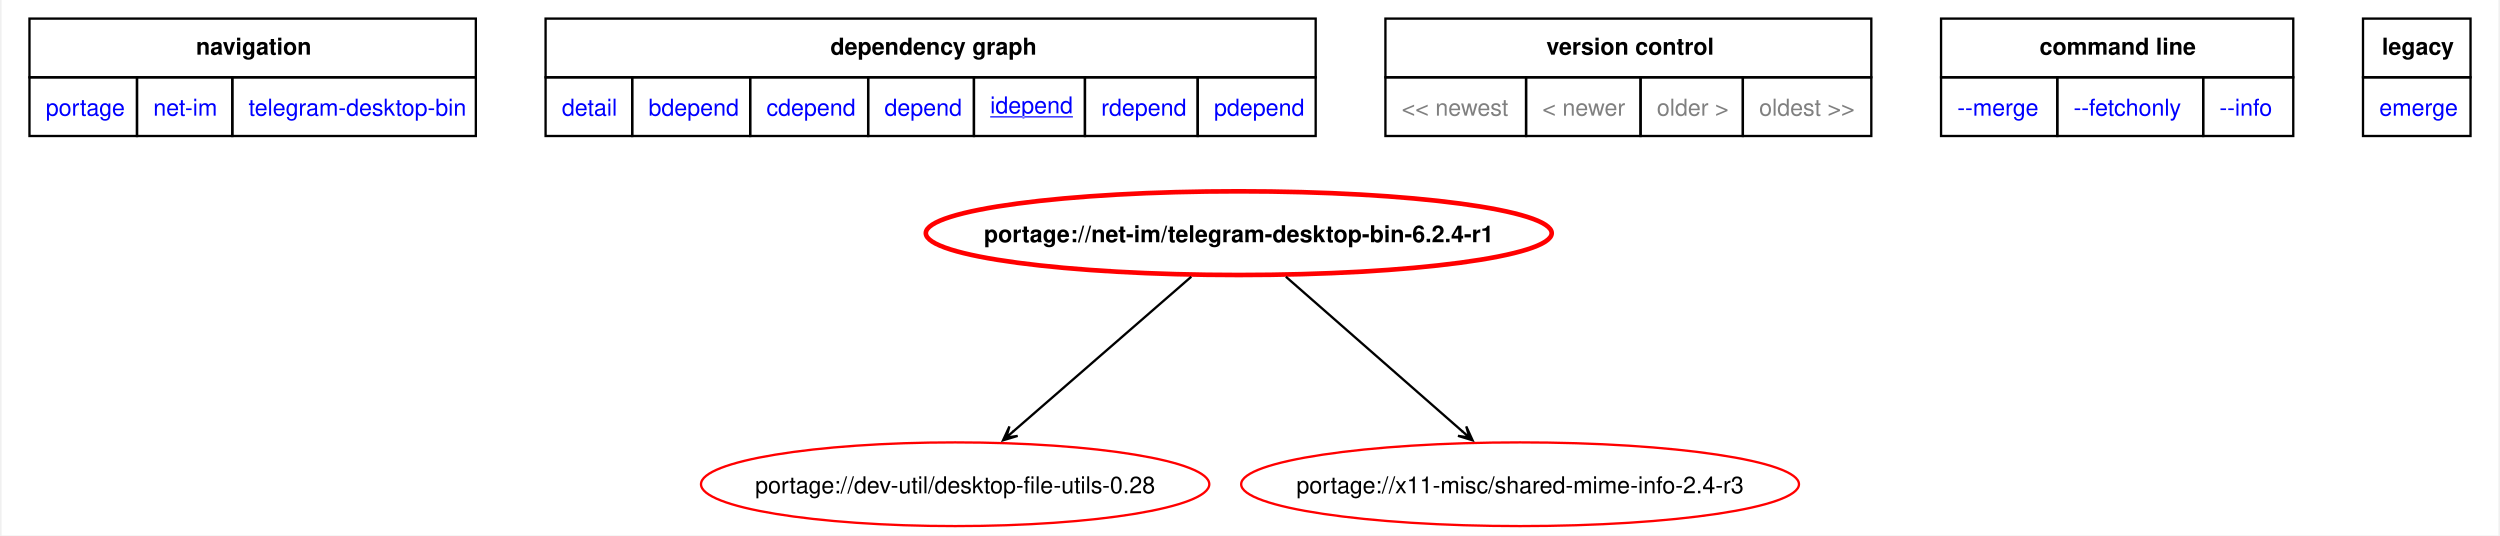
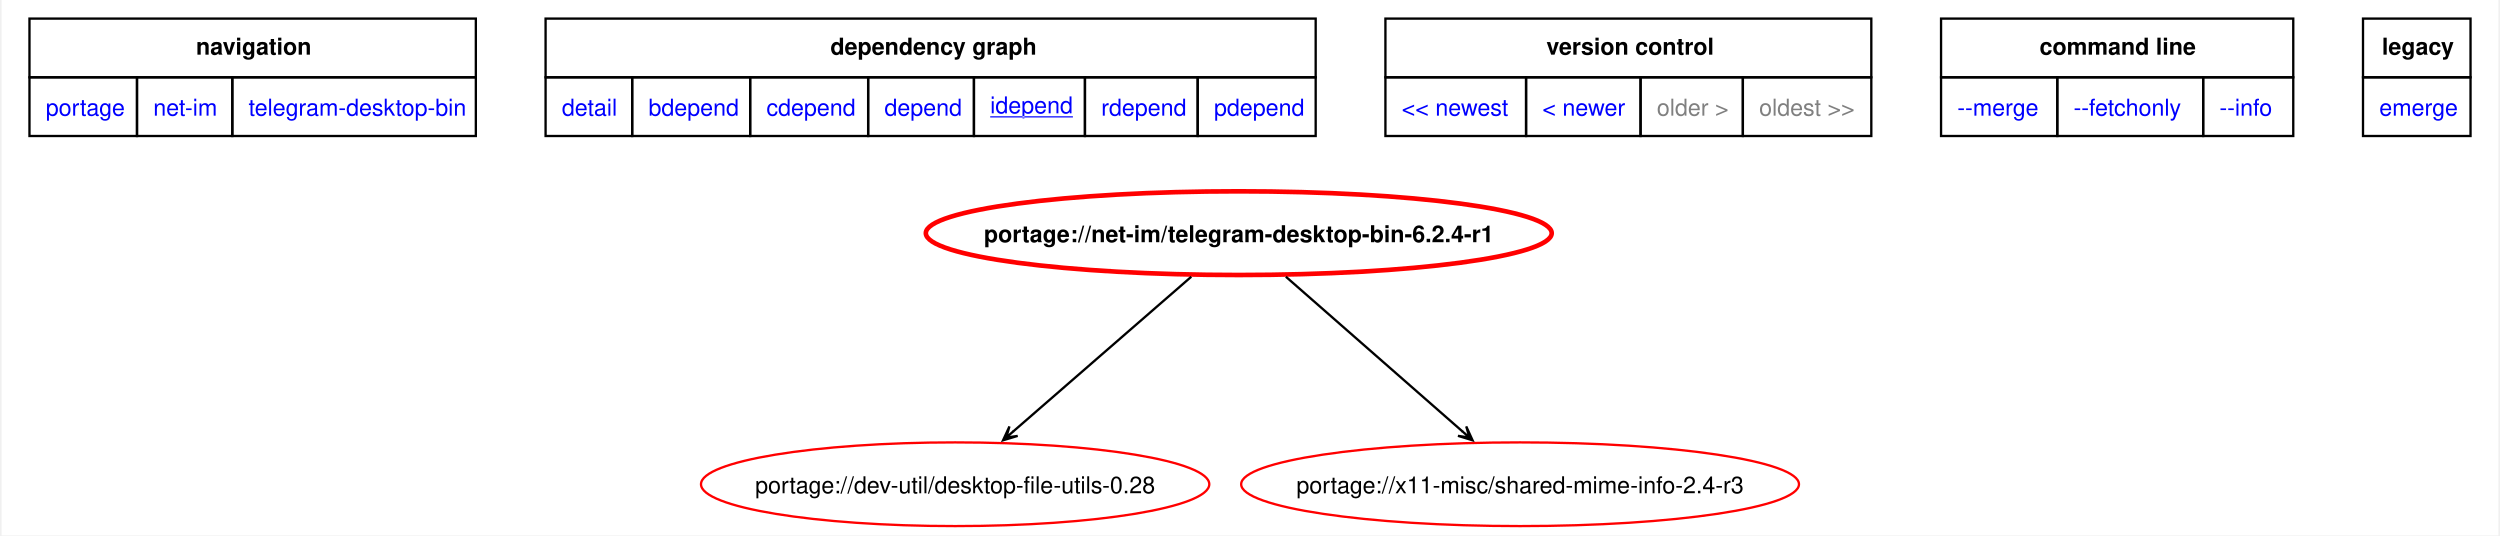
<svg xmlns="http://www.w3.org/2000/svg" xmlns:xlink="http://www.w3.org/1999/xlink" width="1074pt" height="230pt" viewBox="0.00 0.00 1074.00 230.29">
  <g id="graph0" class="graph" transform="scale(1 1) rotate(0) translate(4 226.29)">
    <polygon fill="white" stroke="none" points="-4,4 -4,-226.29 1070,-226.29 1070,4 -4,4" />
    <polygon fill="none" stroke="black" points="8,-193.04 8,-218.29 200,-218.29 200,-193.04 8,-193.04" />
    <text text-anchor="start" x="79.62" y="-202.79" font-family="Helvetica,sans-Serif" font-weight="bold" font-size="10.00">navigation</text>
    <polygon fill="none" stroke="black" points="230,-193.04 230,-218.29 561.25,-218.29 561.25,-193.04 230,-193.04" />
    <text text-anchor="start" x="352.5" y="-202.79" font-family="Helvetica,sans-Serif" font-weight="bold" font-size="10.00">dependency graph</text>
    <polygon fill="none" stroke="black" points="591.25,-193.04 591.25,-218.29 800.25,-218.29 800.25,-193.04 591.25,-193.04" />
    <text text-anchor="start" x="660.5" y="-202.79" font-family="Helvetica,sans-Serif" font-weight="bold" font-size="10.00">version control</text>
    <polygon fill="none" stroke="black" points="830.25,-193.04 830.25,-218.29 981.75,-218.29 981.75,-193.04 830.25,-193.04" />
    <text text-anchor="start" x="872.62" y="-202.79" font-family="Helvetica,sans-Serif" font-weight="bold" font-size="10.00">command line</text>
    <polygon fill="none" stroke="black" points="1011.75,-193.04 1011.75,-218.29 1058,-218.29 1058,-193.04 1011.75,-193.04" />
    <text text-anchor="start" x="1019.88" y="-202.79" font-family="Helvetica,sans-Serif" font-weight="bold" font-size="10.00">legacy</text>
    <g id="a_graph0_0">
      <a xlink:href="../index.html" xlink:title="repository">
        <polygon fill="none" stroke="black" points="8,-167.79 8,-193.04 54.25,-193.04 54.25,-167.79 8,-167.79" />
        <text text-anchor="start" x="15" y="-176.54" font-family="Helvetica,sans-Serif" font-size="10.00" fill="blue">portage</text>
      </a>
    </g>
    <g id="a_graph0_1">
      <a xlink:href="./index.html" xlink:title="repository">
        <polygon fill="none" stroke="black" points="54.25,-167.79 54.25,-193.04 95.25,-193.04 95.25,-167.79 54.25,-167.79" />
        <text text-anchor="start" x="61.25" y="-176.54" font-family="Helvetica,sans-Serif" font-size="10.00" fill="blue">net-im</text>
      </a>
    </g>
    <g id="a_graph0_2">
      <a xlink:href="./telegram-desktop-bin.html" xlink:title="repository">
        <polygon fill="none" stroke="black" points="95.25,-167.79 95.25,-193.04 200,-193.04 200,-167.79 95.25,-167.79" />
        <text text-anchor="start" x="102.25" y="-176.54" font-family="Helvetica,sans-Serif" font-size="10.00" fill="blue">telegram-desktop-bin</text>
      </a>
    </g>
    <g id="a_graph0_3">
      <a xlink:href="../net-im/telegram-desktop-bin-6.2.4-r1.svg" xlink:title="portage://net-im/telegram-desktop-bin-6.2.4-r1">
        <polygon fill="none" stroke="black" points="230,-167.79 230,-193.04 267.25,-193.04 267.25,-167.79 230,-167.79" />
        <text text-anchor="start" x="237" y="-176.54" font-family="Helvetica,sans-Serif" font-size="10.00" fill="blue">detail</text>
      </a>
    </g>
    <g id="a_graph0_4">
      <a xlink:href="../net-im/telegram-desktop-bin-6.2.4-r1-bdepend.svg" xlink:title="portage://net-im/telegram-desktop-bin-6.2.4-r1">
        <polygon fill="none" stroke="black" points="267.25,-167.79 267.25,-193.04 318,-193.04 318,-167.79 267.25,-167.79" />
        <text text-anchor="start" x="274.25" y="-176.54" font-family="Helvetica,sans-Serif" font-size="10.00" fill="blue">bdepend</text>
      </a>
    </g>
    <g id="a_graph0_5">
      <a xlink:href="../net-im/telegram-desktop-bin-6.2.4-r1-cdepend.svg" xlink:title="portage://net-im/telegram-desktop-bin-6.2.4-r1">
        <polygon fill="none" stroke="black" points="318,-167.79 318,-193.04 368.75,-193.04 368.75,-167.79 318,-167.79" />
        <text text-anchor="start" x="325" y="-176.54" font-family="Helvetica,sans-Serif" font-size="10.00" fill="blue">cdepend</text>
      </a>
    </g>
    <g id="a_graph0_6">
      <a xlink:href="../net-im/telegram-desktop-bin-6.2.4-r1-depend.svg" xlink:title="portage://net-im/telegram-desktop-bin-6.2.4-r1">
        <polygon fill="none" stroke="black" points="368.75,-167.79 368.75,-193.04 414.25,-193.04 414.25,-167.79 368.75,-167.79" />
        <text text-anchor="start" x="375.75" y="-176.54" font-family="Helvetica,sans-Serif" font-size="10.00" fill="blue">depend</text>
      </a>
    </g>
    <g id="a_graph0_7">
      <a xlink:href="../net-im/telegram-desktop-bin-6.2.4-r1-idepend.svg" xlink:title="portage://net-im/telegram-desktop-bin-6.2.4-r1">
        <polygon fill="none" stroke="black" points="414.25,-167.79 414.25,-193.04 462,-193.04 462,-167.79 414.25,-167.79" />
        <text text-anchor="start" x="421.25" y="-177.54" font-family="Helvetica,sans-Serif" text-decoration="underline" font-size="10.00" fill="blue">idepend</text>
      </a>
    </g>
    <g id="a_graph0_8">
      <a xlink:href="../net-im/telegram-desktop-bin-6.2.4-r1-rdepend.svg" xlink:title="portage://net-im/telegram-desktop-bin-6.2.4-r1">
        <polygon fill="none" stroke="black" points="462,-167.79 462,-193.04 510.5,-193.04 510.5,-167.79 462,-167.79" />
        <text text-anchor="start" x="469" y="-176.54" font-family="Helvetica,sans-Serif" font-size="10.00" fill="blue">rdepend</text>
      </a>
    </g>
    <g id="a_graph0_9">
      <a xlink:href="../net-im/telegram-desktop-bin-6.2.4-r1-pdepend.svg" xlink:title="portage://net-im/telegram-desktop-bin-6.2.4-r1">
        <polygon fill="none" stroke="black" points="510.5,-167.79 510.5,-193.04 561.25,-193.04 561.25,-167.79 510.5,-167.79" />
        <text text-anchor="start" x="517.5" y="-176.54" font-family="Helvetica,sans-Serif" font-size="10.00" fill="blue">pdepend</text>
      </a>
    </g>
-     <polygon fill="none" stroke="black" points="591.25,-167.79 591.25,-193.04 651.75,-193.04 651.75,-167.79 591.25,-167.79" />
-     <text text-anchor="start" x="598.25" y="-176.54" font-family="Helvetica,sans-Serif" font-size="10.00" fill="gray">&lt;&lt; newest</text>
-     <polygon fill="none" stroke="black" points="651.75,-167.79 651.75,-193.04 701,-193.04 701,-167.79 651.75,-167.79" />
-     <text text-anchor="start" x="658.75" y="-176.54" font-family="Helvetica,sans-Serif" font-size="10.00" fill="gray">&lt; newer</text>
+     <g id="a_graph0_10">
+       <a xlink:href="../net-im/telegram-desktop-bin-6.3.0-idepend.svg" xlink:title="portage://net-im/telegram-desktop-bin-6.3.0">
+         <polygon fill="none" stroke="black" points="591.25,-167.79 591.25,-193.04 651.75,-193.04 651.75,-167.79 591.25,-167.79" />
+         <text text-anchor="start" x="598.25" y="-176.54" font-family="Helvetica,sans-Serif" font-size="10.00" fill="blue">&lt;&lt; newest</text>
+       </a>
+     </g>
+     <g id="a_graph0_11">
+       <a xlink:href="../net-im/telegram-desktop-bin-6.3.0-idepend.svg" xlink:title="portage://net-im/telegram-desktop-bin-6.3.0">
+         <polygon fill="none" stroke="black" points="651.75,-167.79 651.75,-193.04 701,-193.04 701,-167.79 651.75,-167.79" />
+         <text text-anchor="start" x="658.75" y="-176.54" font-family="Helvetica,sans-Serif" font-size="10.00" fill="blue">&lt; newer</text>
+       </a>
+     </g>
    <polygon fill="none" stroke="black" points="701,-167.79 701,-193.04 745,-193.04 745,-167.79 701,-167.79" />
    <text text-anchor="start" x="708" y="-176.54" font-family="Helvetica,sans-Serif" font-size="10.00" fill="gray">older &gt;</text>
    <polygon fill="none" stroke="black" points="745,-167.79 745,-193.04 800.25,-193.04 800.25,-167.79 745,-167.79" />
    <text text-anchor="start" x="752" y="-176.54" font-family="Helvetica,sans-Serif" font-size="10.00" fill="gray">oldest &gt;&gt;</text>
-     <g id="a_graph0_10">
+     <g id="a_graph0_12">
      <a xlink:href="../net-im/telegram-desktop-bin-6.2.4-r1-merge.svg" xlink:title="portage://net-im/telegram-desktop-bin-6.2.4-r1">
        <polygon fill="none" stroke="black" points="830.25,-167.79 830.25,-193.04 880.25,-193.04 880.25,-167.79 830.25,-167.79" />
        <text text-anchor="start" x="837.25" y="-176.54" font-family="Helvetica,sans-Serif" font-size="10.00" fill="blue">--merge </text>
      </a>
    </g>
-     <g id="a_graph0_11">
+     <g id="a_graph0_13">
      <a xlink:href="../net-im/telegram-desktop-bin-6.2.4-r1-fetchonly.svg" xlink:title="portage://net-im/telegram-desktop-bin-6.2.4-r1">
        <polygon fill="none" stroke="black" points="880.25,-167.79 880.25,-193.04 943,-193.04 943,-167.79 880.25,-167.79" />
        <text text-anchor="start" x="887.25" y="-176.54" font-family="Helvetica,sans-Serif" font-size="10.00" fill="blue">--fetchonly </text>
      </a>
    </g>
-     <g id="a_graph0_12">
+     <g id="a_graph0_14">
      <a xlink:href="../net-im/telegram-desktop-bin-6.2.4-r1-info.svg" xlink:title="portage://net-im/telegram-desktop-bin-6.2.4-r1">
        <polygon fill="none" stroke="black" points="943,-167.79 943,-193.04 981.75,-193.04 981.75,-167.79 943,-167.79" />
        <text text-anchor="start" x="950" y="-176.54" font-family="Helvetica,sans-Serif" font-size="10.00" fill="blue">--info </text>
      </a>
    </g>
-     <g id="a_graph0_13">
+     <g id="a_graph0_15">
      <a xlink:href="../net-im/telegram-desktop-bin-6.2.4-r1-emerge.svg" xlink:title="portage://net-im/telegram-desktop-bin-6.2.4-r1">
        <polygon fill="none" stroke="black" points="1011.75,-167.79 1011.75,-193.04 1058,-193.04 1058,-167.79 1011.75,-167.79" />
        <text text-anchor="start" x="1018.75" y="-176.54" font-family="Helvetica,sans-Serif" font-size="10.00" fill="blue">emerge</text>
      </a>
    </g>
    <g id="node2" class="node">
      <g id="a_node2">
        <a xlink:href="../net-im/telegram-desktop-bin-6.2.4-r1-idepend.svg" xlink:title="portage://net-im/telegram-desktop-bin-6.2.4-r1">
          <ellipse fill="none" stroke="red" stroke-width="2" cx="528.17" cy="-126" rx="134.61" ry="18" />
          <text text-anchor="middle" x="528.17" y="-122.12" font-family="Helvetica,sans-Serif" font-weight="bold" font-size="10.00">portage://net-im/telegram-desktop-bin-6.2.4-r1</text>
        </a>
      </g>
    </g>
    <g id="node3" class="node">
      <g id="a_node3">
        <a xlink:href="../dev-util/desktop-file-utils-0.28-idepend.svg" xlink:title="portage://dev-util/desktop-file-utils-0.28">
          <ellipse fill="none" stroke="red" cx="406.17" cy="-18" rx="109.32" ry="18" />
          <text text-anchor="middle" x="406.17" y="-14.12" font-family="Helvetica,sans-Serif" font-size="10.00">portage://dev-util/desktop-file-utils-0.28</text>
        </a>
      </g>
    </g>
    <g id="edge2" class="edge">
      <path fill="none" stroke="black" d="M507.75,-107.26C486.65,-88.92 453.7,-60.29 431.08,-40.64" />
      <polygon fill="black" stroke="black" points="426.77,-36.9 433.07,-38.79 428.12,-38.06 431.3,-40.83 431.3,-40.83 431.3,-40.83 428.12,-38.06 429.53,-42.87 426.77,-36.9" />
    </g>
    <g id="node4" class="node">
      <g id="a_node4">
        <a xlink:href="../x11-misc/shared-mime-info-2.4-r3-idepend.svg" xlink:title="portage://x11-misc/shared-mime-info-2.4-r3">
          <ellipse fill="none" stroke="red" cx="649.17" cy="-18" rx="119.97" ry="18" />
          <text text-anchor="middle" x="649.17" y="-14.12" font-family="Helvetica,sans-Serif" font-size="10.00">portage://x11-misc/shared-mime-info-2.4-r3</text>
        </a>
      </g>
    </g>
    <g id="edge3" class="edge">
      <path fill="none" stroke="black" d="M548.43,-107.26C569.35,-88.92 602.04,-60.29 624.47,-40.64" />
      <polygon fill="black" stroke="black" points="628.74,-36.9 626.01,-42.88 627.4,-38.07 624.23,-40.85 624.23,-40.85 624.23,-40.85 627.4,-38.07 622.45,-38.82 628.74,-36.9" />
    </g>
  </g>
</svg>
